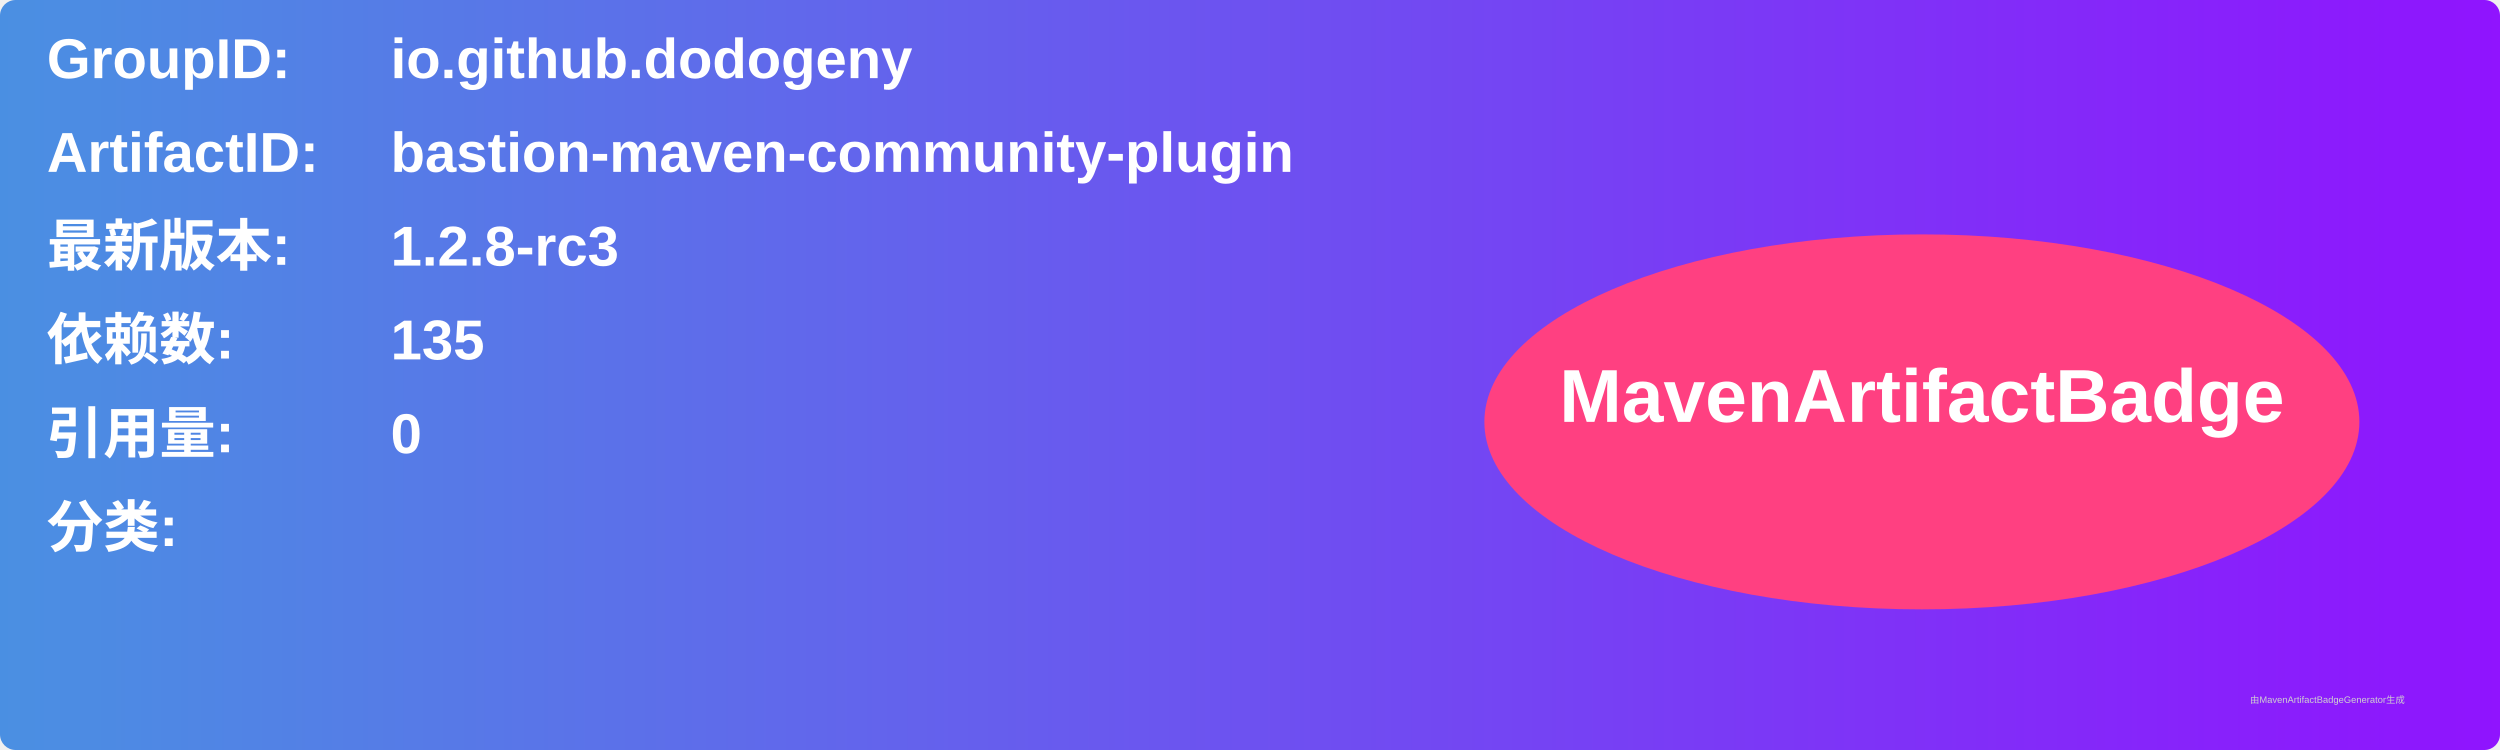
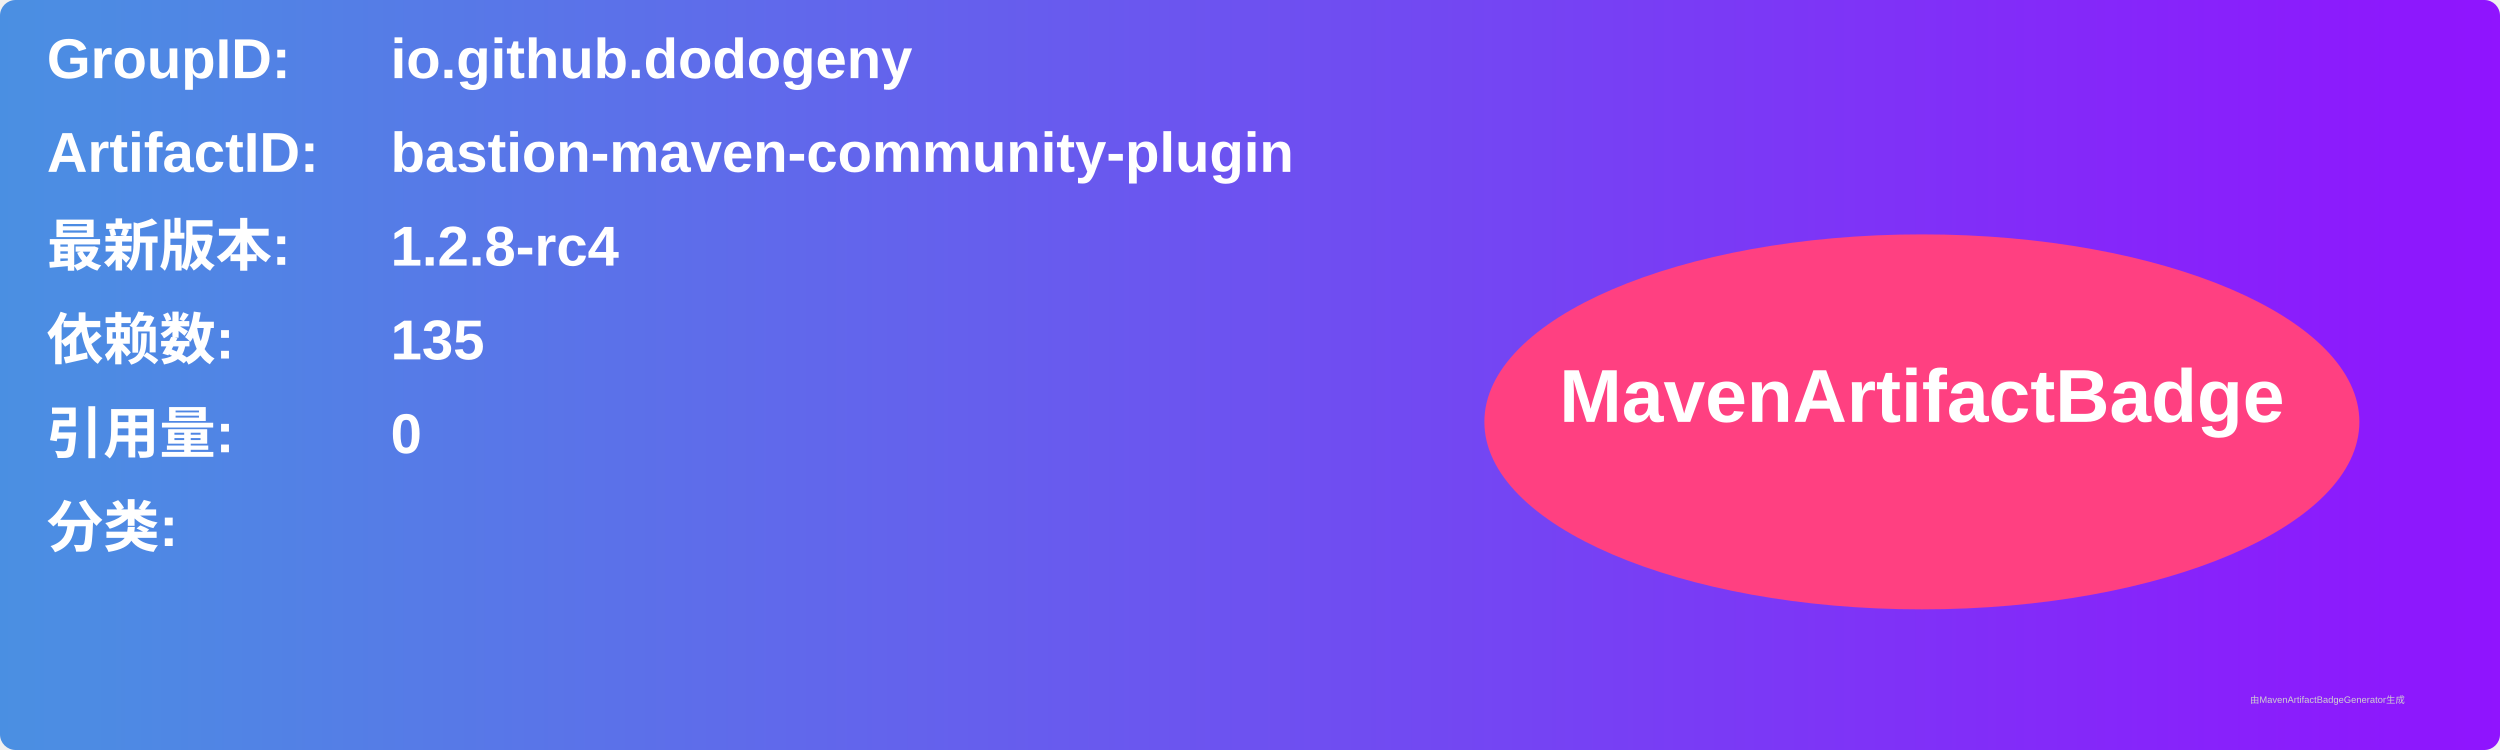
<svg xmlns="http://www.w3.org/2000/svg" width="800" height="240" viewBox="0 0 800 240">
  <linearGradient id="grad" x1="0%" y1="0%" x2="100%" y2="0%">
    <stop offset="0%" stop-color="#4a90e2" />
    <stop offset="100%" stop-color="#9013fe" />
  </linearGradient>
  <rect width="100%" height="100%" rx="5" ry="5" fill="url(#grad)" />
  <g transform="translate(15, 15)">
    <text x="0" y="10" font-family="Arial" font-size="18" fill="white" font-weight="bold" width="260">GroupID:</text>
    <text x="110" y="10" font-family="Arial" font-size="18" fill="white" font-weight="bold" width="460">io.github.dodogeny</text>
    <text x="0" y="40" font-family="Arial" font-size="18" fill="white" font-weight="bold" width="260">ArtifactID:</text>
    <text x="110" y="40" font-family="Arial" font-size="18" fill="white" font-weight="bold" width="460">bastion-maven-community-plugin</text>
    <text x="0" y="70" font-family="Arial" font-size="18" fill="white" font-weight="bold">最新版本:</text>
    <text x="110" y="70" font-family="Arial" font-size="18" fill="white" font-weight="bold">
-       <tspan font-weight="bold">1.2.8-rc3</tspan>
+       <tspan font-weight="bold">1.2.8-rc4</tspan>
    </text>
    <text x="0" y="100" font-family="Arial" font-size="18" fill="white" font-weight="bold">依赖数: </text>
    <text x="110" y="100" font-family="Arial" font-size="18" fill="white">
      <tspan font-weight="bold">135</tspan>
    </text>
    <text x="0" y="130" font-family="Arial" font-size="18" fill="white" font-weight="bold">引用量: </text>
    <text x="110" y="130" font-family="Arial" font-size="18" fill="white">
      <tspan font-weight="bold">0</tspan>
    </text>
    <text x="0" y="160" font-family="Arial" font-size="18" fill="white" font-weight="bold">分类:</text>
    <text x="10" y="190" font-family="Arial" font-size="10" fill="white">
      <tspan font-weight="bold" />
    </text>
    <ellipse cx="600" cy="120" rx="140" ry="60" fill="#ff4081" />
    <text x="600" y="120" text-anchor="middle" font-family="Arial" font-size="24" fill="white" font-weight="bold">MavenArtifactBadge</text>
  </g>
  <text x="720" y="225" font-family="Arial" font-size="3" fill="#d0d0d0">由MavenArtifactBadgeGenerator生成</text>
</svg>
